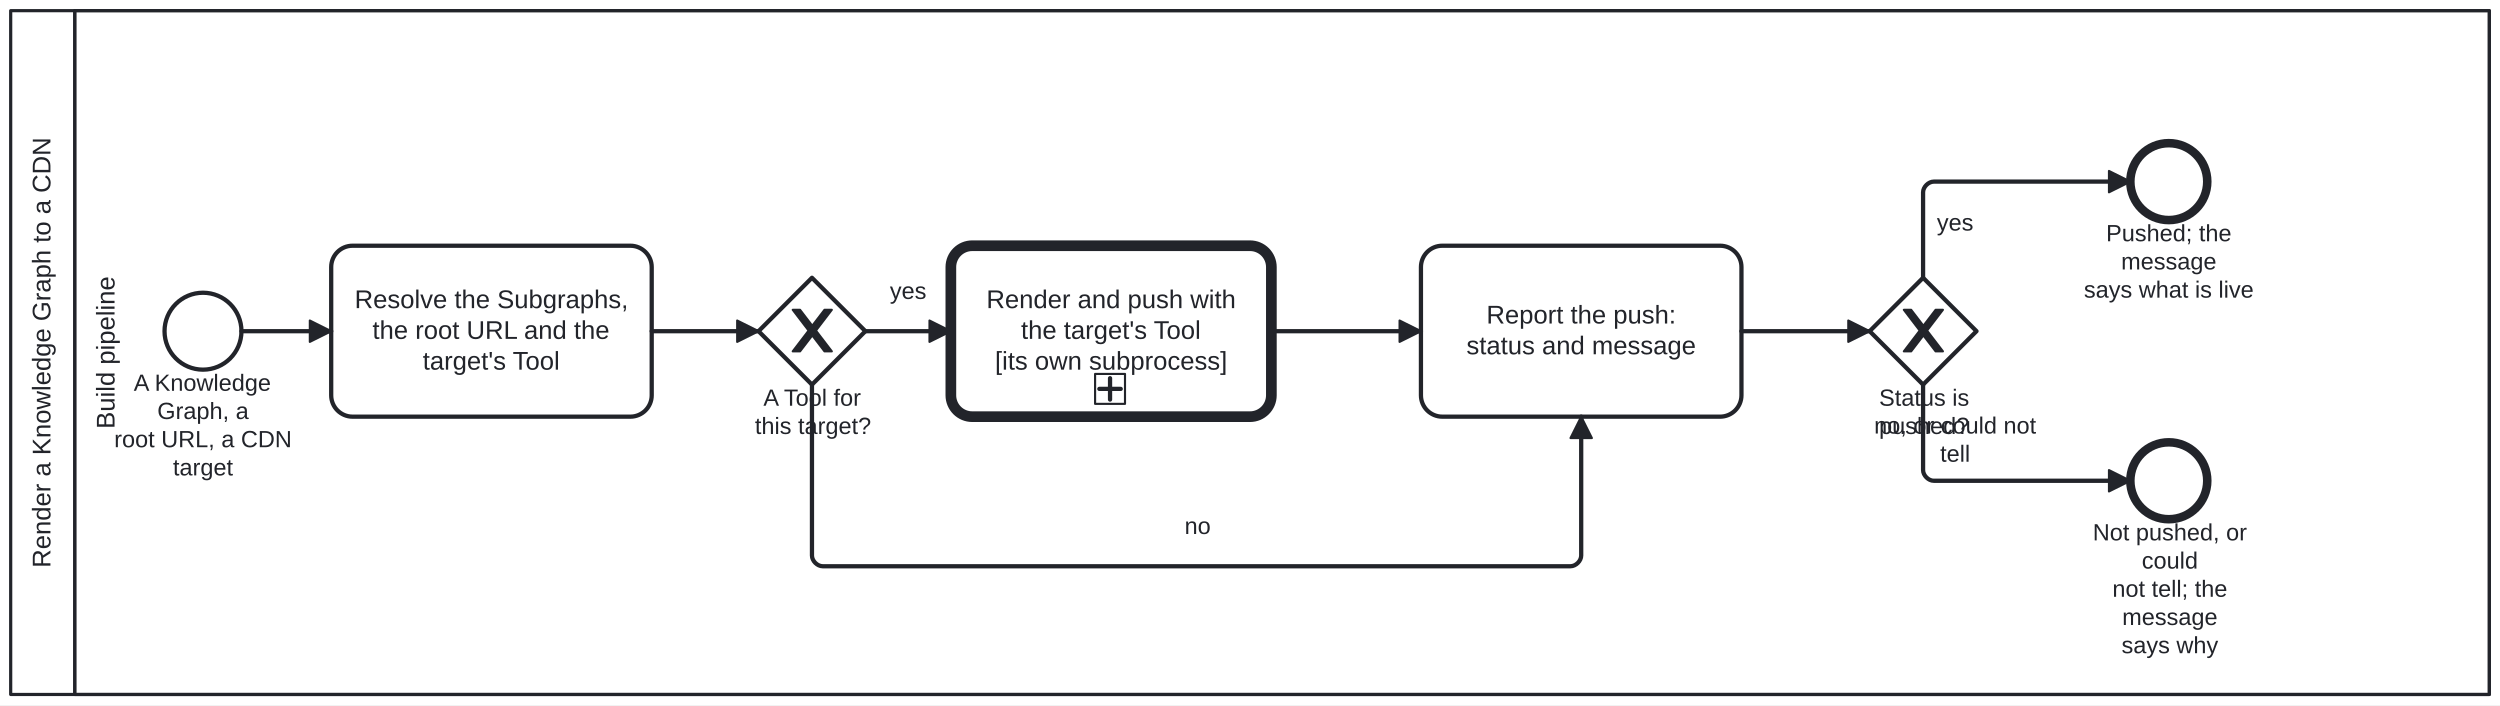
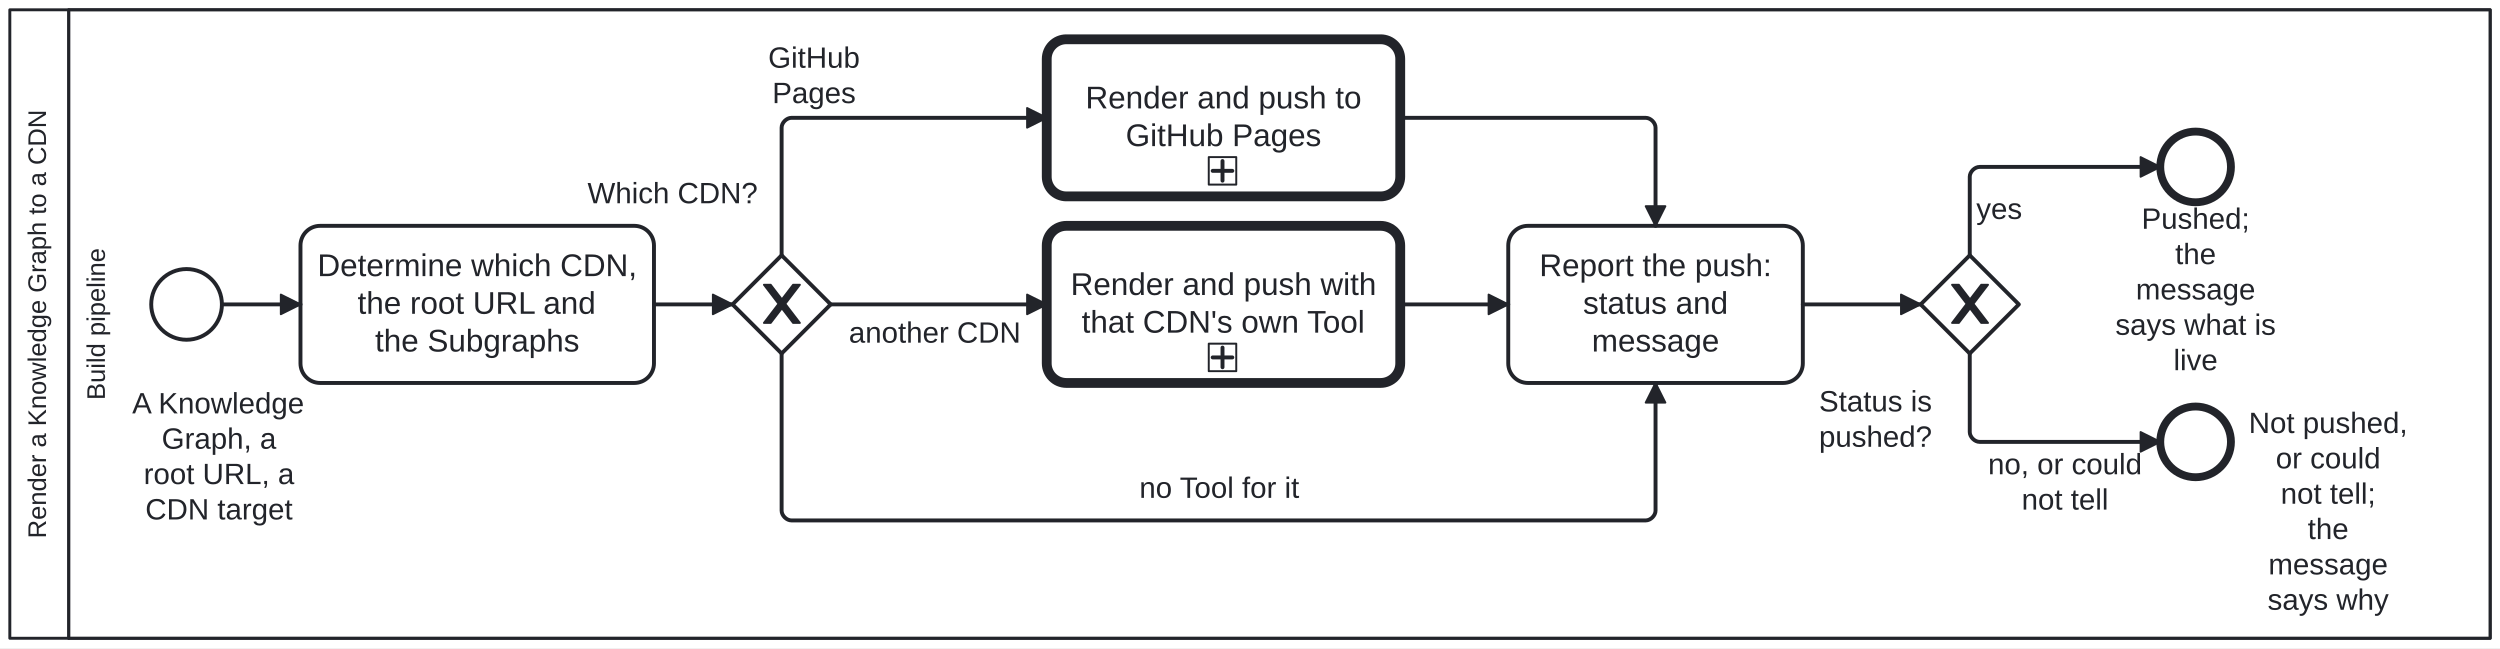
- <svg xmlns="http://www.w3.org/2000/svg" width="100%" style="max-width:100%;height:auto" viewBox="135 75 1170 330" version="1.1">
-   <rect x="135" y="75" width="1170" height="330" fill="#ffffff" />
+ <svg xmlns="http://www.w3.org/2000/svg" width="100%" style="max-width:100%;height:auto" viewBox="135 75 1273 330" version="1.1">
+   <rect x="135" y="75" width="1273" height="330" fill="#ffffff" />
  <g class="djs-group">
    <g class="djs-element djs-shape" data-element-id="Participant_Process_RenderKgToCdn" style="display: block;" transform="matrix(1 0 0 1 140 80)">
      <g class="djs-visual">
-         <rect x="0" y="0" width="1160" height="320" rx="0" ry="0" style="stroke-linecap: round; stroke-linejoin: round; stroke: rgb(34, 36, 42); stroke-width: 1.5px; fill: white; fill-opacity: 0.95;" />
+         <rect x="0" y="0" width="1263" height="320" rx="0" ry="0" style="stroke-linecap: round; stroke-linejoin: round; stroke: rgb(34, 36, 42); stroke-width: 1.5px; fill: white; fill-opacity: 0.95;" />
        <path style="fill: none; stroke-linecap: round; stroke-linejoin: round; stroke: rgb(34, 36, 42); stroke-width: 1.5px;" d="M30,0L30,320" />
-         <text lineHeight="1.2" class="djs-label" style="font-family: Arial, sans-serif; font-size: 12px; font-weight: normal; fill: rgb(34, 36, 42);" transform="matrix(-1.83697e-16 -1 1 -1.83697e-16 0 320)">
-           <tspan x="59.277" y="18.6">Render a Knowledge Graph to a CDN</tspan>
+         <text lineHeight="1.05" class="djs-label" transform="matrix(-1.83697e-16 -1 1 -1.83697e-16 0 320)" style="font-family: Arial, sans-serif; font-size: 13px; font-weight: normal; fill: rgb(34, 36, 42);">
+           <tspan x="50.884" y="18.413">Render a Knowledge Graph to a CDN</tspan>
        </text>
      </g>
-       <rect class="djs-hit djs-hit-all" x="0" y="0" width="1160" height="320" style="fill: none; stroke-opacity: 0; stroke: white; stroke-width: 15px;" />
+       <rect class="djs-hit djs-hit-all" x="0" y="0" width="1263" height="320" style="fill: none; stroke-opacity: 0; stroke: white; stroke-width: 15px;" />
    </g>
    <g class="djs-children">
      <g class="djs-group">
        <g class="djs-element djs-shape" data-element-id="Lane_Ci" style="display: block;" transform="matrix(1 0 0 1 170 80)">
          <g class="djs-visual">
-             <rect x="0" y="0" width="1130" height="320" rx="0" ry="0" style="stroke-linecap: round; stroke-linejoin: round; stroke: rgb(34, 36, 42); stroke-width: 1.5px; fill: white; fill-opacity: 0.25;" />
-             <text lineHeight="1.2" class="djs-label" style="font-family: Arial, sans-serif; font-size: 12px; font-weight: normal; fill: rgb(34, 36, 42);" transform="matrix(-1.83697e-16 -1 1 -1.83697e-16 0 320)">
-               <tspan x="124.308" y="18.6">Build pipeline</tspan>
-             </text>
-           </g>
-           <rect class="djs-hit djs-hit-all" x="0" y="0" width="1130" height="320" style="fill: none; stroke-opacity: 0; stroke: white; stroke-width: 15px;" />
+             <rect x="0" y="0" width="1233" height="320" rx="0" ry="0" style="stroke-linecap: round; stroke-linejoin: round; stroke: rgb(34, 36, 42); stroke-width: 1.5px; fill: white; fill-opacity: 0.25;" />
+             <text lineHeight="1.05" class="djs-label" transform="matrix(-1.83697e-16 -1 1 -1.83697e-16 0 320)" style="font-family: Arial, sans-serif; font-size: 13px; font-weight: normal; fill: rgb(34, 36, 42);">
+               <tspan x="121.333" y="18.413">Build pipeline</tspan>
+             </text>
+           </g>
+           <rect class="djs-hit djs-hit-all" x="0" y="0" width="1233" height="320" style="fill: none; stroke-opacity: 0; stroke: white; stroke-width: 15px;" />
        </g>
      </g>
      <g class="djs-group">
        <g class="djs-element djs-shape" data-element-id="Start_Render" style="display: block;" transform="matrix(1 0 0 1 212 212)">
          <g class="djs-visual">
            <circle cx="18" cy="18" r="18" style="stroke-linecap: round; stroke-linejoin: round; stroke: rgb(34, 36, 42); stroke-width: 2px; fill: white; fill-opacity: 0.95;" />
          </g>
          <rect class="djs-hit djs-hit-all" x="0" y="0" width="36" height="36" style="fill: none; stroke-opacity: 0; stroke: white; stroke-width: 15px;" />
        </g>
      </g>
      <g class="djs-group">
-         <g class="djs-element djs-shape" data-element-id="Start_Render_label" style="display: block;" transform="matrix(1 0 0 1 188 248)">
-           <g class="djs-visual">
-             <text lineHeight="1.2" class="djs-label" style="font-family: Arial, sans-serif; font-size: 11px; font-weight: normal; fill: rgb(34, 36, 42);">
-               <tspan x="9.588" y="9.9">A Knowledge </tspan>
-               <tspan x="20.599" y="23.1">Graph, a</tspan>
-               <tspan x="0.433" y="36.3">root URL, a CDN </tspan>
-               <tspan x="27.936" y="49.5">target</tspan>
-             </text>
-           </g>
-           <rect class="djs-hit djs-hit-all" x="0" y="0" width="84" height="53" style="fill: none; stroke-opacity: 0; stroke: white; stroke-width: 15px;" />
-         </g>
-       </g>
-       <g class="djs-group">
-         <g class="djs-element djs-shape" data-element-id="Task_Resolve" style="display: block;" transform="matrix(1 0 0 1 290 190)">
-           <g class="djs-visual">
-             <rect x="0" y="0" width="150" height="80" rx="10" ry="10" style="stroke-linecap: round; stroke-linejoin: round; stroke: rgb(34, 36, 42); stroke-width: 2px; fill: white; fill-opacity: 0.95;" />
-             <text lineHeight="1.2" class="djs-label" style="font-family: Arial, sans-serif; font-size: 12px; font-weight: normal; fill: rgb(34, 36, 42);">
-               <tspan x="10.96" y="29.2">Resolve the Subgraphs,</tspan>
-               <tspan x="19.298" y="43.6">the root URL and the</tspan>
-               <tspan x="42.838" y="58">target's Tool</tspan>
-             </text>
-           </g>
-           <rect class="djs-hit djs-hit-all" x="0" y="0" width="150" height="80" style="fill: none; stroke-opacity: 0; stroke: white; stroke-width: 15px;" />
-         </g>
-       </g>
-       <g class="djs-group">
-         <g class="djs-element djs-shape" data-element-id="GW_Tool" style="display: block;" transform="matrix(1 0 0 1 490 205)">
+         <g class="djs-element djs-shape" data-element-id="Start_Render_label" style="display: block;" transform="matrix(1 0 0 1 202 272)">
+           <g class="djs-visual">
+             <text lineHeight="1.2" class="djs-label" style="font-family: Arial, sans-serif; font-size: 15px; font-weight: normal; fill: rgb(34, 36, 42);">
+               <tspan x="0.302" y="13.5">A Knowledge</tspan>
+               <tspan x="15.317" y="31.5">Graph, a</tspan>
+               <tspan x="6.15" y="49.5">root URL, a </tspan>
+               <tspan x="6.989" y="67.5">CDN target</tspan>
+             </text>
+           </g>
+           <rect class="djs-hit djs-hit-all" x="0" y="0" width="89" height="72" style="fill: none; stroke-opacity: 0; stroke: white; stroke-width: 15px;" />
+         </g>
+       </g>
+       <g class="djs-group">
+         <g class="djs-element djs-shape" data-element-id="Task_Resolve" style="display: block;" transform="matrix(1 0 0 1 288 190)">
+           <g class="djs-visual">
+             <rect x="0" y="0" width="180" height="80" rx="10" ry="10" style="stroke-linecap: round; stroke-linejoin: round; stroke: rgb(34, 36, 42); stroke-width: 2px; fill: white; fill-opacity: 0.95;" />
+             <text lineHeight="1.2" class="djs-label" style="font-family: Arial, sans-serif; font-size: 16px; font-weight: normal; fill: rgb(34, 36, 42);">
+               <tspan x="8.645" y="25.6">Determine which CDN,</tspan>
+               <tspan x="29.074" y="44.8">the root URL and</tspan>
+               <tspan x="37.961" y="64">the Subgraphs</tspan>
+             </text>
+           </g>
+           <rect class="djs-hit djs-hit-all" x="0" y="0" width="180" height="80" style="fill: none; stroke-opacity: 0; stroke: white; stroke-width: 15px;" />
+         </g>
+       </g>
+       <g class="djs-group">
+         <g class="djs-element djs-shape" data-element-id="GW_Tool" style="display: block;" transform="matrix(1 0 0 1 508 205)">
          <g class="djs-visual">
            <polygon points="25,0 50,25 25,50 0,25" style="stroke-linecap: round; stroke-linejoin: round; stroke: rgb(34, 36, 42); stroke-width: 2px; fill: white; fill-opacity: 0.95;" />
            <path d="m 16,15 7.429,9.714 -7.429,9.714 3.429,0 5.714,-7.464 5.714,7.464 3.429,0 -7.429,-9.714 7.429,-9.714 -3.429,0 -5.714,7.464 -5.714,-7.464 -3.429,0 z" style="fill: rgb(34, 36, 42); stroke-linecap: round; stroke-linejoin: round; stroke: rgb(34, 36, 42); stroke-width: 1px;" />
          </g>
          <rect class="djs-hit djs-hit-all" x="0" y="0" width="50" height="50" style="fill: none; stroke-opacity: 0; stroke: white; stroke-width: 15px;" />
        </g>
      </g>
      <g class="djs-group">
-         <g class="djs-element djs-shape" data-element-id="GW_Tool_label" style="display: block;" transform="matrix(1 0 0 1 488 255)">
-           <g class="djs-visual">
-             <text lineHeight="1.2" class="djs-label" style="font-family: Arial, sans-serif; font-size: 11px; font-weight: normal; fill: rgb(34, 36, 42);">
-               <tspan x="4.267" y="9.9">A Tool for</tspan>
-               <tspan x="0.29" y="23.1">this target?</tspan>
-             </text>
-           </g>
-           <rect class="djs-hit djs-hit-all" x="0" y="0" width="55" height="27" style="fill: none; stroke-opacity: 0; stroke: white; stroke-width: 15px;" />
-         </g>
-       </g>
-       <g class="djs-group">
-         <g class="djs-element djs-shape" data-element-id="Call_ToolSubprocess" style="display: block;" transform="matrix(1 0 0 1 580 190)">
-           <g class="djs-visual">
-             <rect x="0" y="0" width="150" height="80" rx="10" ry="10" style="stroke-linecap: round; stroke-linejoin: round; stroke: rgb(34, 36, 42); stroke-width: 5px; fill: white; fill-opacity: 0.95;" />
-             <text lineHeight="1.2" class="djs-label" style="font-family: Arial, sans-serif; font-size: 12px; font-weight: normal; fill: rgb(34, 36, 42);">
-               <tspan x="16.629" y="29.2">Render and push with</tspan>
-               <tspan x="32.83" y="43.6">the target's Tool</tspan>
-               <tspan x="20.643" y="58">[its own subprocess]</tspan>
-             </text>
-             <rect x="0" y="0" width="14" height="14" rx="0" ry="0" style="stroke-linecap: round; stroke-linejoin: round; stroke: rgb(34, 36, 42); stroke-width: 1px; fill: white;" transform="matrix(1 0 0 1 67.5 60)" />
-             <path data-marker="sub-process" d="m67.5,60 m 7,2 l 0,10 m -5,-5 l 10,0" style="fill: white; stroke-linecap: round; stroke-linejoin: round; stroke: rgb(34, 36, 42); stroke-width: 2px;" />
+         <g class="djs-element djs-shape" data-element-id="GW_Tool_label" style="display: block;" transform="matrix(1 0 0 1 434 165)">
+           <g class="djs-visual">
+             <text lineHeight="1.2" class="djs-label" style="font-family: Arial, sans-serif; font-size: 15px; font-weight: normal; fill: rgb(34, 36, 42);">
+               <tspan x="0.159" y="13.5">Which CDN?</tspan>
+             </text>
+           </g>
+           <rect class="djs-hit djs-hit-all" x="0" y="0" width="87" height="18" style="fill: none; stroke-opacity: 0; stroke: white; stroke-width: 15px;" />
+         </g>
+       </g>
+       <g class="djs-group">
+         <a class="fa-subprocess-link" href="https://litlfred.github.io/folio-assistant/bootstrap-tools/process/Process_RenderKgToGitHubPages" target="_top">
+           <g class="djs-element djs-shape" data-element-id="Call_GitHubPages" style="display: block;" transform="matrix(1 0 0 1 668 95)">
+             <g class="djs-visual">
+               <rect x="0" y="0" width="180" height="80" rx="10" ry="10" style="stroke-linecap: round; stroke-linejoin: round; stroke: rgb(34, 36, 42); stroke-width: 5px; fill: white; fill-opacity: 0.95;" />
+               <text lineHeight="1.2" class="djs-label" style="font-family: Arial, sans-serif; font-size: 16px; font-weight: normal; fill: rgb(34, 36, 42);">
+                 <tspan x="19.727" y="35.2">Render and push to</tspan>
+                 <tspan x="40.195" y="54.4">GitHub Pages</tspan>
+               </text>
+               <rect x="0" y="0" width="14" height="14" rx="0" ry="0" style="stroke-linecap: round; stroke-linejoin: round; stroke: rgb(34, 36, 42); stroke-width: 1px; fill: white;" transform="matrix(1 0 0 1 82.5 60)" />
+               <path data-marker="sub-process" d="m82.5,60 m 7,2 l 0,10 m -5,-5 l 10,0" style="fill: white; stroke-linecap: round; stroke-linejoin: round; stroke: rgb(34, 36, 42); stroke-width: 2px;" />
+             </g>
+             <rect class="djs-hit djs-hit-all" x="0" y="0" width="180" height="80" style="fill: none; stroke-opacity: 0; stroke: white; stroke-width: 15px;" />
+           </g>
+         </a>
+       </g>
+       <g class="djs-group">
+         <g class="djs-element djs-shape" data-element-id="Call_ToolSubprocess" style="display: block;" transform="matrix(1 0 0 1 668 190)">
+           <g class="djs-visual">
+             <rect x="0" y="0" width="180" height="80" rx="10" ry="10" style="stroke-linecap: round; stroke-linejoin: round; stroke: rgb(34, 36, 42); stroke-width: 5px; fill: white; fill-opacity: 0.95;" />
+             <text lineHeight="1.2" class="djs-label" style="font-family: Arial, sans-serif; font-size: 16px; font-weight: normal; fill: rgb(34, 36, 42);">
+               <tspan x="12.172" y="35.2">Render and push with</tspan>
+               <tspan x="17.777" y="54.4">that CDN's own Tool</tspan>
+             </text>
+             <rect x="0" y="0" width="14" height="14" rx="0" ry="0" style="stroke-linecap: round; stroke-linejoin: round; stroke: rgb(34, 36, 42); stroke-width: 1px; fill: white;" transform="matrix(1 0 0 1 82.5 60)" />
+             <path data-marker="sub-process" d="m82.5,60 m 7,2 l 0,10 m -5,-5 l 10,0" style="fill: white; stroke-linecap: round; stroke-linejoin: round; stroke: rgb(34, 36, 42); stroke-width: 2px;" />
+           </g>
+           <rect class="djs-hit djs-hit-all" x="0" y="0" width="180" height="80" style="fill: none; stroke-opacity: 0; stroke: white; stroke-width: 15px;" />
+         </g>
+       </g>
+       <g class="djs-group">
+         <g class="djs-element djs-shape" data-element-id="Task_Report" style="display: block;" transform="matrix(1 0 0 1 903 190)">
+           <g class="djs-visual">
+             <rect x="0" y="0" width="150" height="80" rx="10" ry="10" style="stroke-linecap: round; stroke-linejoin: round; stroke: rgb(34, 36, 42); stroke-width: 2px; fill: white; fill-opacity: 0.95;" />
+             <text lineHeight="1.2" class="djs-label" style="font-family: Arial, sans-serif; font-size: 16px; font-weight: normal; fill: rgb(34, 36, 42);">
+               <tspan x="15.852" y="25.6">Report the push:</tspan>
+               <tspan x="38.086" y="44.8">status and </tspan>
+               <tspan x="42.539" y="64">message</tspan>
+             </text>
          </g>
          <rect class="djs-hit djs-hit-all" x="0" y="0" width="150" height="80" style="fill: none; stroke-opacity: 0; stroke: white; stroke-width: 15px;" />
        </g>
      </g>
      <g class="djs-group">
-         <g class="djs-element djs-shape" data-element-id="Task_Report" style="display: block;" transform="matrix(1 0 0 1 800 190)">
-           <g class="djs-visual">
-             <rect x="0" y="0" width="150" height="80" rx="10" ry="10" style="stroke-linecap: round; stroke-linejoin: round; stroke: rgb(34, 36, 42); stroke-width: 2px; fill: white; fill-opacity: 0.95;" />
-             <text lineHeight="1.2" class="djs-label" style="font-family: Arial, sans-serif; font-size: 12px; font-weight: normal; fill: rgb(34, 36, 42);">
-               <tspan x="30.639" y="36.4">Report the push:</tspan>
-               <tspan x="21.302" y="50.8">status and message</tspan>
-             </text>
-           </g>
-           <rect class="djs-hit djs-hit-all" x="0" y="0" width="150" height="80" style="fill: none; stroke-opacity: 0; stroke: white; stroke-width: 15px;" />
-         </g>
-       </g>
-       <g class="djs-group">
-         <g class="djs-element djs-shape" data-element-id="GW_Pushed" style="display: block;" transform="matrix(1 0 0 1 1010 205)">
+         <g class="djs-element djs-shape" data-element-id="GW_Pushed" style="display: block;" transform="matrix(1 0 0 1 1113 205)">
          <g class="djs-visual">
            <polygon points="25,0 50,25 25,50 0,25" style="stroke-linecap: round; stroke-linejoin: round; stroke: rgb(34, 36, 42); stroke-width: 2px; fill: white; fill-opacity: 0.95;" />
            <path d="m 16,15 7.429,9.714 -7.429,9.714 3.429,0 5.714,-7.464 5.714,7.464 3.429,0 -7.429,-9.714 7.429,-9.714 -3.429,0 -5.714,7.464 -5.714,-7.464 -3.429,0 z" style="fill: rgb(34, 36, 42); stroke-linecap: round; stroke-linejoin: round; stroke: rgb(34, 36, 42); stroke-width: 1px;" />
          </g>
          <rect class="djs-hit djs-hit-all" x="0" y="0" width="50" height="50" style="fill: none; stroke-opacity: 0; stroke: white; stroke-width: 15px;" />
        </g>
      </g>
      <g class="djs-group">
-         <g class="djs-element djs-shape" data-element-id="GW_Pushed_label" style="display: block;" transform="matrix(1 0 0 1 1014 255)">
-           <g class="djs-visual">
-             <text lineHeight="1.2" class="djs-label" style="font-family: Arial, sans-serif; font-size: 11px; font-weight: normal; fill: rgb(34, 36, 42);">
-               <tspan x="0.408" y="9.9">Status is</tspan>
-               <tspan x="0.397" y="23.1">pushed?</tspan>
-             </text>
-           </g>
-           <rect class="djs-hit djs-hit-all" x="0" y="0" width="43" height="27" style="fill: none; stroke-opacity: 0; stroke: white; stroke-width: 15px;" />
-         </g>
-       </g>
-       <g class="djs-group">
-         <g class="djs-element djs-shape" data-element-id="End_Pushed" style="display: block;" transform="matrix(1 0 0 1 1132 142)">
+         <g class="djs-element djs-shape" data-element-id="GW_Pushed_label" style="display: block;" transform="matrix(1 0 0 1 1061 271)">
+           <g class="djs-visual">
+             <text lineHeight="1.2" class="djs-label" style="font-family: Arial, sans-serif; font-size: 15px; font-weight: normal; fill: rgb(34, 36, 42);">
+               <tspan x="0.238" y="13.5">Status is</tspan>
+               <tspan x="0.223" y="31.5">pushed?</tspan>
+             </text>
+           </g>
+           <rect class="djs-hit djs-hit-all" x="0" y="0" width="58" height="36" style="fill: none; stroke-opacity: 0; stroke: white; stroke-width: 15px;" />
+         </g>
+       </g>
+       <g class="djs-group">
+         <g class="djs-element djs-shape" data-element-id="End_Pushed" style="display: block;" transform="matrix(1 0 0 1 1235 142)">
          <g class="djs-visual">
            <circle cx="18" cy="18" r="18" style="stroke-linecap: round; stroke-linejoin: round; stroke: rgb(34, 36, 42); stroke-width: 4px; fill: white; fill-opacity: 0.95;" />
          </g>
          <rect class="djs-hit djs-hit-all" x="0" y="0" width="36" height="36" style="fill: none; stroke-opacity: 0; stroke: white; stroke-width: 15px;" />
        </g>
      </g>
      <g class="djs-group">
-         <g class="djs-element djs-shape" data-element-id="End_Pushed_label" style="display: block;" transform="matrix(1 0 0 1 1110 178)">
-           <g class="djs-visual">
-             <text lineHeight="1.2" class="djs-label" style="font-family: Arial, sans-serif; font-size: 11px; font-weight: normal; fill: rgb(34, 36, 42);">
-               <tspan x="10.644" y="9.9">Pushed; the </tspan>
-               <tspan x="17.683" y="23.1">message</tspan>
-               <tspan x="0.265" y="36.3">says what is live</tspan>
-             </text>
-           </g>
-           <rect class="djs-hit djs-hit-all" x="0" y="0" width="80" height="40" style="fill: none; stroke-opacity: 0; stroke: white; stroke-width: 15px;" />
-         </g>
-       </g>
-       <g class="djs-group">
-         <g class="djs-element djs-shape" data-element-id="End_NotPushed" style="display: block;" transform="matrix(1 0 0 1 1132 282)">
+         <g class="djs-element djs-shape" data-element-id="End_Pushed_label" style="display: block;" transform="matrix(1 0 0 1 1212 178)">
+           <g class="djs-visual">
+             <text lineHeight="1.2" class="djs-label" style="font-family: Arial, sans-serif; font-size: 15px; font-weight: normal; fill: rgb(34, 36, 42);">
+               <tspan x="13.479" y="13.5">Pushed; </tspan>
+               <tspan x="30.574" y="31.5">the </tspan>
+               <tspan x="10.568" y="49.5">message</tspan>
+               <tspan x="0.153" y="67.5">says what is</tspan>
+               <tspan x="29.746" y="85.5">live</tspan>
+             </text>
+           </g>
+           <rect class="djs-hit djs-hit-all" x="0" y="0" width="82" height="72" style="fill: none; stroke-opacity: 0; stroke: white; stroke-width: 15px;" />
+         </g>
+       </g>
+       <g class="djs-group">
+         <g class="djs-element djs-shape" data-element-id="End_NotPushed" style="display: block;" transform="matrix(1 0 0 1 1235 282)">
          <g class="djs-visual">
            <circle cx="18" cy="18" r="18" style="stroke-linecap: round; stroke-linejoin: round; stroke: rgb(34, 36, 42); stroke-width: 4px; fill: white; fill-opacity: 0.95;" />
          </g>
          <rect class="djs-hit djs-hit-all" x="0" y="0" width="36" height="36" style="fill: none; stroke-opacity: 0; stroke: white; stroke-width: 15px;" />
        </g>
      </g>
      <g class="djs-group">
-         <g class="djs-element djs-shape" data-element-id="End_NotPushed_label" style="display: block;" transform="matrix(1 0 0 1 1114 318)">
-           <g class="djs-visual">
-             <text lineHeight="1.2" class="djs-label" style="font-family: Arial, sans-serif; font-size: 11px; font-weight: normal; fill: rgb(34, 36, 42);">
-               <tspan x="0.422" y="9.9">Not pushed, or</tspan>
-               <tspan x="23.352" y="23.1">could</tspan>
-               <tspan x="9.594" y="36.3">not tell; the </tspan>
-               <tspan x="14.183" y="49.5">message</tspan>
-               <tspan x="13.882" y="62.7">says why</tspan>
-             </text>
-           </g>
-           <rect class="djs-hit djs-hit-all" x="0" y="0" width="73" height="66" style="fill: none; stroke-opacity: 0; stroke: white; stroke-width: 15px;" />
+         <g class="djs-element djs-shape" data-element-id="End_NotPushed_label" style="display: block;" transform="matrix(1 0 0 1 1280 282)">
+           <g class="djs-visual">
+             <text lineHeight="1.2" class="djs-label" style="font-family: Arial, sans-serif; font-size: 15px; font-weight: normal; fill: rgb(34, 36, 42);">
+               <tspan x="0.056" y="13.5">Not pushed,</tspan>
+               <tspan x="13.818" y="31.5">or could</tspan>
+               <tspan x="16.319" y="49.5">not tell; </tspan>
+               <tspan x="30.074" y="67.5">the </tspan>
+               <tspan x="10.068" y="85.5">message</tspan>
+               <tspan x="9.658" y="103.5">says why</tspan>
+             </text>
+           </g>
+           <rect class="djs-hit djs-hit-all" x="0" y="0" width="81" height="90" style="fill: none; stroke-opacity: 0; stroke: white; stroke-width: 15px;" />
        </g>
      </g>
      <g class="djs-group">
        <g class="djs-element djs-connection" data-element-id="Flow_1" style="display: block;">
          <g class="djs-visual">
            <defs>
              <marker id="folio-marker-1" viewBox="0 0 20 20" refX="11" refY="10" markerWidth="10" markerHeight="10" orient="auto">
                <path d="M 1 5 L 11 10 L 1 15 Z" style="stroke-linecap: round; stroke-linejoin: round; stroke: rgb(34, 36, 42); stroke-width: 1px; fill: rgb(34, 36, 42);" />
              </marker>
            </defs>
-             <path data-corner-radius="5" style="fill: none; stroke-linecap: round; stroke-linejoin: round; stroke: rgb(34, 36, 42); stroke-width: 2px; marker-end: url('#folio-marker-1');" d="M248,230L290,230" />
-           </g>
-           <path d="M248,230L290,230" class="djs-hit djs-hit-stroke" style="fill: none; stroke-opacity: 0; stroke: white; stroke-width: 15px;" />
+             <path data-corner-radius="5" style="fill: none; stroke-linecap: round; stroke-linejoin: round; stroke: rgb(34, 36, 42); stroke-width: 2px; marker-end: url('#folio-marker-1');" d="M248,230L288,230" />
+           </g>
+           <path d="M248,230L288,230" class="djs-hit djs-hit-stroke" style="fill: none; stroke-opacity: 0; stroke: white; stroke-width: 15px;" />
        </g>
      </g>
      <g class="djs-group">
        <g class="djs-element djs-connection" data-element-id="Flow_2" style="display: block;">
          <g class="djs-visual">
            <defs>
              <marker id="folio-marker-2" viewBox="0 0 20 20" refX="11" refY="10" markerWidth="10" markerHeight="10" orient="auto">
                <path d="M 1 5 L 11 10 L 1 15 Z" style="stroke-linecap: round; stroke-linejoin: round; stroke: rgb(34, 36, 42); stroke-width: 1px; fill: rgb(34, 36, 42);" />
              </marker>
            </defs>
-             <path data-corner-radius="5" style="fill: none; stroke-linecap: round; stroke-linejoin: round; stroke: rgb(34, 36, 42); stroke-width: 2px; marker-end: url('#folio-marker-2');" d="M440,230L490,230" />
-           </g>
-           <path d="M440,230L490,230" class="djs-hit djs-hit-stroke" style="fill: none; stroke-opacity: 0; stroke: white; stroke-width: 15px;" />
+             <path data-corner-radius="5" style="fill: none; stroke-linecap: round; stroke-linejoin: round; stroke: rgb(34, 36, 42); stroke-width: 2px; marker-end: url('#folio-marker-2');" d="M468,230L508,230" />
+           </g>
+           <path d="M468,230L508,230" class="djs-hit djs-hit-stroke" style="fill: none; stroke-opacity: 0; stroke: white; stroke-width: 15px;" />
        </g>
      </g>
      <g class="djs-group">
        <g class="djs-element djs-connection" data-element-id="Flow_3" style="display: block;">
          <g class="djs-visual">
            <defs>
              <marker id="folio-marker-3" viewBox="0 0 20 20" refX="11" refY="10" markerWidth="10" markerHeight="10" orient="auto">
                <path d="M 1 5 L 11 10 L 1 15 Z" style="stroke-linecap: round; stroke-linejoin: round; stroke: rgb(34, 36, 42); stroke-width: 1px; fill: rgb(34, 36, 42);" />
              </marker>
            </defs>
-             <path data-corner-radius="5" style="fill: none; stroke-linecap: round; stroke-linejoin: round; stroke: rgb(34, 36, 42); stroke-width: 2px; marker-end: url('#folio-marker-3');" d="M540,230L580,230" />
-           </g>
-           <path d="M540,230L580,230" class="djs-hit djs-hit-stroke" style="fill: none; stroke-opacity: 0; stroke: white; stroke-width: 15px;" />
-         </g>
-       </g>
-       <g class="djs-group">
-         <g class="djs-element djs-shape" data-element-id="Flow_3_label" style="display: block;" transform="matrix(1 0 0 1 551 205)">
-           <g class="djs-visual">
-             <text lineHeight="1.2" class="djs-label" style="font-family: Arial, sans-serif; font-size: 11px; font-weight: normal; fill: rgb(34, 36, 42);">
-               <tspan x="0.441" y="9.9">yes</tspan>
-             </text>
-           </g>
-           <rect class="djs-hit djs-hit-all" x="0" y="0" width="18" height="14" style="fill: none; stroke-opacity: 0; stroke: white; stroke-width: 15px;" />
+             <path data-corner-radius="5" style="fill: none; stroke-linecap: round; stroke-linejoin: round; stroke: rgb(34, 36, 42); stroke-width: 2px; marker-end: url('#folio-marker-3');" d="M533,205L533,140C533,137.5,535.5,135,538,135L668,135" />
+           </g>
+           <path d="M533,205L533,135L668,135" class="djs-hit djs-hit-stroke" style="fill: none; stroke-opacity: 0; stroke: white; stroke-width: 15px;" />
+         </g>
+       </g>
+       <g class="djs-group">
+         <g class="djs-element djs-shape" data-element-id="Flow_3_label" style="display: block;" transform="matrix(1 0 0 1 526 96)">
+           <g class="djs-visual">
+             <text lineHeight="1.2" class="djs-label" style="font-family: Arial, sans-serif; font-size: 15px; font-weight: normal; fill: rgb(34, 36, 42);">
+               <tspan x="0.158" y="13.5">GitHub</tspan>
+               <tspan x="2.234" y="31.5">Pages</tspan>
+             </text>
+           </g>
+           <rect class="djs-hit djs-hit-all" x="0" y="0" width="47" height="36" style="fill: none; stroke-opacity: 0; stroke: white; stroke-width: 15px;" />
+         </g>
+       </g>
+       <g class="djs-group">
+         <g class="djs-element djs-connection" data-element-id="Flow_3b" style="display: block;">
+           <g class="djs-visual">
+             <defs>
+               <marker id="folio-marker-4" viewBox="0 0 20 20" refX="11" refY="10" markerWidth="10" markerHeight="10" orient="auto">
+                 <path d="M 1 5 L 11 10 L 1 15 Z" style="stroke-linecap: round; stroke-linejoin: round; stroke: rgb(34, 36, 42); stroke-width: 1px; fill: rgb(34, 36, 42);" />
+               </marker>
+             </defs>
+             <path data-corner-radius="5" style="fill: none; stroke-linecap: round; stroke-linejoin: round; stroke: rgb(34, 36, 42); stroke-width: 2px; marker-end: url('#folio-marker-4');" d="M558,230L668,230" />
+           </g>
+           <path d="M558,230L668,230" class="djs-hit djs-hit-stroke" style="fill: none; stroke-opacity: 0; stroke: white; stroke-width: 15px;" />
+         </g>
+       </g>
+       <g class="djs-group">
+         <g class="djs-element djs-shape" data-element-id="Flow_3b_label" style="display: block;" transform="matrix(1 0 0 1 567 236)">
+           <g class="djs-visual">
+             <text lineHeight="1.2" class="djs-label" style="font-family: Arial, sans-serif; font-size: 15px; font-weight: normal; fill: rgb(34, 36, 42);">
+               <tspan x="0.23" y="13.5">another CDN</tspan>
+             </text>
+           </g>
+           <rect class="djs-hit djs-hit-all" x="0" y="0" width="88" height="18" style="fill: none; stroke-opacity: 0; stroke: white; stroke-width: 15px;" />
        </g>
      </g>
      <g class="djs-group">
        <g class="djs-element djs-connection" data-element-id="Flow_4" style="display: block;">
          <g class="djs-visual">
            <defs>
-               <marker id="folio-marker-4" viewBox="0 0 20 20" refX="11" refY="10" markerWidth="10" markerHeight="10" orient="auto">
-                 <path d="M 1 5 L 11 10 L 1 15 Z" style="stroke-linecap: round; stroke-linejoin: round; stroke: rgb(34, 36, 42); stroke-width: 1px; fill: rgb(34, 36, 42);" />
-               </marker>
-             </defs>
-             <path data-corner-radius="5" style="fill: none; stroke-linecap: round; stroke-linejoin: round; stroke: rgb(34, 36, 42); stroke-width: 2px; marker-end: url('#folio-marker-4');" d="M515,255L515,335C515,337.5,517.5,340,520,340L870,340C872.5,340,875,337.5,875,335L875,270" />
-           </g>
-           <path d="M515,255L515,340L875,340L875,270" class="djs-hit djs-hit-stroke" style="fill: none; stroke-opacity: 0; stroke: white; stroke-width: 15px;" />
-         </g>
-       </g>
-       <g class="djs-group">
-         <g class="djs-element djs-shape" data-element-id="Flow_4_label" style="display: block;" transform="matrix(1 0 0 1 689 315)">
-           <g class="djs-visual">
-             <text lineHeight="1.2" class="djs-label" style="font-family: Arial, sans-serif; font-size: 11px; font-weight: normal; fill: rgb(34, 36, 42);">
-               <tspan x="0.382" y="9.9">no</tspan>
-             </text>
-           </g>
-           <rect class="djs-hit djs-hit-all" x="0" y="0" width="13" height="14" style="fill: none; stroke-opacity: 0; stroke: white; stroke-width: 15px;" />
+               <marker id="folio-marker-5" viewBox="0 0 20 20" refX="11" refY="10" markerWidth="10" markerHeight="10" orient="auto">
+                 <path d="M 1 5 L 11 10 L 1 15 Z" style="stroke-linecap: round; stroke-linejoin: round; stroke: rgb(34, 36, 42); stroke-width: 1px; fill: rgb(34, 36, 42);" />
+               </marker>
+             </defs>
+             <path data-corner-radius="5" style="fill: none; stroke-linecap: round; stroke-linejoin: round; stroke: rgb(34, 36, 42); stroke-width: 2px; marker-end: url('#folio-marker-5');" d="M533,255L533,335C533,337.5,535.5,340,538,340L973,340C975.5,340,978,337.5,978,335L978,270" />
+           </g>
+           <path d="M533,255L533,340L978,340L978,270" class="djs-hit djs-hit-stroke" style="fill: none; stroke-opacity: 0; stroke: white; stroke-width: 15px;" />
+         </g>
+       </g>
+       <g class="djs-group">
+         <g class="djs-element djs-shape" data-element-id="Flow_4_label" style="display: block;" transform="matrix(1 0 0 1 715 315)">
+           <g class="djs-visual">
+             <text lineHeight="1.2" class="djs-label" style="font-family: Arial, sans-serif; font-size: 15px; font-weight: normal; fill: rgb(34, 36, 42);">
+               <tspan x="0.146" y="13.5">no Tool for it</tspan>
+             </text>
+           </g>
+           <rect class="djs-hit djs-hit-all" x="0" y="0" width="82" height="18" style="fill: none; stroke-opacity: 0; stroke: white; stroke-width: 15px;" />
        </g>
      </g>
      <g class="djs-group">
        <g class="djs-element djs-connection" data-element-id="Flow_5" style="display: block;">
          <g class="djs-visual">
            <defs>
-               <marker id="folio-marker-5" viewBox="0 0 20 20" refX="11" refY="10" markerWidth="10" markerHeight="10" orient="auto">
-                 <path d="M 1 5 L 11 10 L 1 15 Z" style="stroke-linecap: round; stroke-linejoin: round; stroke: rgb(34, 36, 42); stroke-width: 1px; fill: rgb(34, 36, 42);" />
-               </marker>
-             </defs>
-             <path data-corner-radius="5" style="fill: none; stroke-linecap: round; stroke-linejoin: round; stroke: rgb(34, 36, 42); stroke-width: 2px; marker-end: url('#folio-marker-5');" d="M730,230L800,230" />
-           </g>
-           <path d="M730,230L800,230" class="djs-hit djs-hit-stroke" style="fill: none; stroke-opacity: 0; stroke: white; stroke-width: 15px;" />
+               <marker id="folio-marker-6" viewBox="0 0 20 20" refX="11" refY="10" markerWidth="10" markerHeight="10" orient="auto">
+                 <path d="M 1 5 L 11 10 L 1 15 Z" style="stroke-linecap: round; stroke-linejoin: round; stroke: rgb(34, 36, 42); stroke-width: 1px; fill: rgb(34, 36, 42);" />
+               </marker>
+             </defs>
+             <path data-corner-radius="5" style="fill: none; stroke-linecap: round; stroke-linejoin: round; stroke: rgb(34, 36, 42); stroke-width: 2px; marker-end: url('#folio-marker-6');" d="M848,230L903,230" />
+           </g>
+           <path d="M848,230L903,230" class="djs-hit djs-hit-stroke" style="fill: none; stroke-opacity: 0; stroke: white; stroke-width: 15px;" />
+         </g>
+       </g>
+       <g class="djs-group">
+         <g class="djs-element djs-connection" data-element-id="Flow_5b" style="display: block;">
+           <g class="djs-visual">
+             <defs>
+               <marker id="folio-marker-7" viewBox="0 0 20 20" refX="11" refY="10" markerWidth="10" markerHeight="10" orient="auto">
+                 <path d="M 1 5 L 11 10 L 1 15 Z" style="stroke-linecap: round; stroke-linejoin: round; stroke: rgb(34, 36, 42); stroke-width: 1px; fill: rgb(34, 36, 42);" />
+               </marker>
+             </defs>
+             <path data-corner-radius="5" style="fill: none; stroke-linecap: round; stroke-linejoin: round; stroke: rgb(34, 36, 42); stroke-width: 2px; marker-end: url('#folio-marker-7');" d="M848,135L973,135C975.5,135,978,137.5,978,140L978,190" />
+           </g>
+           <path d="M848,135L978,135L978,190" class="djs-hit djs-hit-stroke" style="fill: none; stroke-opacity: 0; stroke: white; stroke-width: 15px;" />
        </g>
      </g>
      <g class="djs-group">
        <g class="djs-element djs-connection" data-element-id="Flow_6" style="display: block;">
          <g class="djs-visual">
            <defs>
-               <marker id="folio-marker-6" viewBox="0 0 20 20" refX="11" refY="10" markerWidth="10" markerHeight="10" orient="auto">
-                 <path d="M 1 5 L 11 10 L 1 15 Z" style="stroke-linecap: round; stroke-linejoin: round; stroke: rgb(34, 36, 42); stroke-width: 1px; fill: rgb(34, 36, 42);" />
-               </marker>
-             </defs>
-             <path data-corner-radius="5" style="fill: none; stroke-linecap: round; stroke-linejoin: round; stroke: rgb(34, 36, 42); stroke-width: 2px; marker-end: url('#folio-marker-6');" d="M950,230L1010,230" />
-           </g>
-           <path d="M950,230L1010,230" class="djs-hit djs-hit-stroke" style="fill: none; stroke-opacity: 0; stroke: white; stroke-width: 15px;" />
+               <marker id="folio-marker-8" viewBox="0 0 20 20" refX="11" refY="10" markerWidth="10" markerHeight="10" orient="auto">
+                 <path d="M 1 5 L 11 10 L 1 15 Z" style="stroke-linecap: round; stroke-linejoin: round; stroke: rgb(34, 36, 42); stroke-width: 1px; fill: rgb(34, 36, 42);" />
+               </marker>
+             </defs>
+             <path data-corner-radius="5" style="fill: none; stroke-linecap: round; stroke-linejoin: round; stroke: rgb(34, 36, 42); stroke-width: 2px; marker-end: url('#folio-marker-8');" d="M1053,230L1113,230" />
+           </g>
+           <path d="M1053,230L1113,230" class="djs-hit djs-hit-stroke" style="fill: none; stroke-opacity: 0; stroke: white; stroke-width: 15px;" />
        </g>
      </g>
      <g class="djs-group">
        <g class="djs-element djs-connection" data-element-id="Flow_7" style="display: block;">
          <g class="djs-visual">
            <defs>
-               <marker id="folio-marker-7" viewBox="0 0 20 20" refX="11" refY="10" markerWidth="10" markerHeight="10" orient="auto">
-                 <path d="M 1 5 L 11 10 L 1 15 Z" style="stroke-linecap: round; stroke-linejoin: round; stroke: rgb(34, 36, 42); stroke-width: 1px; fill: rgb(34, 36, 42);" />
-               </marker>
-             </defs>
-             <path data-corner-radius="5" style="fill: none; stroke-linecap: round; stroke-linejoin: round; stroke: rgb(34, 36, 42); stroke-width: 2px; marker-end: url('#folio-marker-7');" d="M1035,205L1035,165C1035,162.5,1037.5,160,1040,160L1132,160" />
-           </g>
-           <path d="M1035,205L1035,160L1132,160" class="djs-hit djs-hit-stroke" style="fill: none; stroke-opacity: 0; stroke: white; stroke-width: 15px;" />
-         </g>
-       </g>
-       <g class="djs-group">
-         <g class="djs-element djs-shape" data-element-id="Flow_7_label" style="display: block;" transform="matrix(1 0 0 1 1041 173)">
-           <g class="djs-visual">
-             <text lineHeight="1.2" class="djs-label" style="font-family: Arial, sans-serif; font-size: 11px; font-weight: normal; fill: rgb(34, 36, 42);">
-               <tspan x="0.441" y="9.9">yes</tspan>
-             </text>
-           </g>
-           <rect class="djs-hit djs-hit-all" x="0" y="0" width="18" height="14" style="fill: none; stroke-opacity: 0; stroke: white; stroke-width: 15px;" />
+               <marker id="folio-marker-9" viewBox="0 0 20 20" refX="11" refY="10" markerWidth="10" markerHeight="10" orient="auto">
+                 <path d="M 1 5 L 11 10 L 1 15 Z" style="stroke-linecap: round; stroke-linejoin: round; stroke: rgb(34, 36, 42); stroke-width: 1px; fill: rgb(34, 36, 42);" />
+               </marker>
+             </defs>
+             <path data-corner-radius="5" style="fill: none; stroke-linecap: round; stroke-linejoin: round; stroke: rgb(34, 36, 42); stroke-width: 2px; marker-end: url('#folio-marker-9');" d="M1138,205L1138,165C1138,162.5,1140.5,160,1143,160L1235,160" />
+           </g>
+           <path d="M1138,205L1138,160L1235,160" class="djs-hit djs-hit-stroke" style="fill: none; stroke-opacity: 0; stroke: white; stroke-width: 15px;" />
+         </g>
+       </g>
+       <g class="djs-group">
+         <g class="djs-element djs-shape" data-element-id="Flow_7_label" style="display: block;" transform="matrix(1 0 0 1 1141 173)">
+           <g class="djs-visual">
+             <text lineHeight="1.2" class="djs-label" style="font-family: Arial, sans-serif; font-size: 15px; font-weight: normal; fill: rgb(34, 36, 42);">
+               <tspan x="0.329" y="13.5">yes</tspan>
+             </text>
+           </g>
+           <rect class="djs-hit djs-hit-all" x="0" y="0" width="24" height="18" style="fill: none; stroke-opacity: 0; stroke: white; stroke-width: 15px;" />
        </g>
      </g>
      <g class="djs-group">
        <g class="djs-element djs-connection" data-element-id="Flow_8" style="display: block;">
          <g class="djs-visual">
            <defs>
-               <marker id="folio-marker-8" viewBox="0 0 20 20" refX="11" refY="10" markerWidth="10" markerHeight="10" orient="auto">
-                 <path d="M 1 5 L 11 10 L 1 15 Z" style="stroke-linecap: round; stroke-linejoin: round; stroke: rgb(34, 36, 42); stroke-width: 1px; fill: rgb(34, 36, 42);" />
-               </marker>
-             </defs>
-             <path data-corner-radius="5" style="fill: none; stroke-linecap: round; stroke-linejoin: round; stroke: rgb(34, 36, 42); stroke-width: 2px; marker-end: url('#folio-marker-8');" d="M1035,255L1035,295C1035,297.5,1037.5,300,1040,300L1132,300" />
-           </g>
-           <path d="M1035,255L1035,300L1132,300" class="djs-hit djs-hit-stroke" style="fill: none; stroke-opacity: 0; stroke: white; stroke-width: 15px;" />
-         </g>
-       </g>
-       <g class="djs-group">
-         <g class="djs-element djs-shape" data-element-id="Flow_8_label" style="display: block;" transform="matrix(1 0 0 1 1012 268)">
-           <g class="djs-visual">
-             <text lineHeight="1.2" class="djs-label" style="font-family: Arial, sans-serif; font-size: 11px; font-weight: normal; fill: rgb(34, 36, 42);">
-               <tspan x="0.085" y="9.9">no, or could not </tspan>
-               <tspan x="30.969" y="23.1">tell</tspan>
-             </text>
-           </g>
-           <rect class="djs-hit djs-hit-all" x="0" y="0" width="76" height="27" style="fill: none; stroke-opacity: 0; stroke: white; stroke-width: 15px;" />
+               <marker id="folio-marker-10" viewBox="0 0 20 20" refX="11" refY="10" markerWidth="10" markerHeight="10" orient="auto">
+                 <path d="M 1 5 L 11 10 L 1 15 Z" style="stroke-linecap: round; stroke-linejoin: round; stroke: rgb(34, 36, 42); stroke-width: 1px; fill: rgb(34, 36, 42);" />
+               </marker>
+             </defs>
+             <path data-corner-radius="5" style="fill: none; stroke-linecap: round; stroke-linejoin: round; stroke: rgb(34, 36, 42); stroke-width: 2px; marker-end: url('#folio-marker-10');" d="M1138,255L1138,295C1138,297.5,1140.5,300,1143,300L1235,300" />
+           </g>
+           <path d="M1138,255L1138,300L1235,300" class="djs-hit djs-hit-stroke" style="fill: none; stroke-opacity: 0; stroke: white; stroke-width: 15px;" />
+         </g>
+       </g>
+       <g class="djs-group">
+         <g class="djs-element djs-shape" data-element-id="Flow_8_label" style="display: block;" transform="matrix(1 0 0 1 1147 303)">
+           <g class="djs-visual">
+             <text lineHeight="1.2" class="djs-label" style="font-family: Arial, sans-serif; font-size: 15px; font-weight: normal; fill: rgb(34, 36, 42);">
+               <tspan x="0.308" y="13.5">no, or could </tspan>
+               <tspan x="17.403" y="31.5">not tell</tspan>
+             </text>
+           </g>
+           <rect class="djs-hit djs-hit-all" x="0" y="0" width="79" height="36" style="fill: none; stroke-opacity: 0; stroke: white; stroke-width: 15px;" />
        </g>
      </g>
    </g>
  </g>
</svg>
